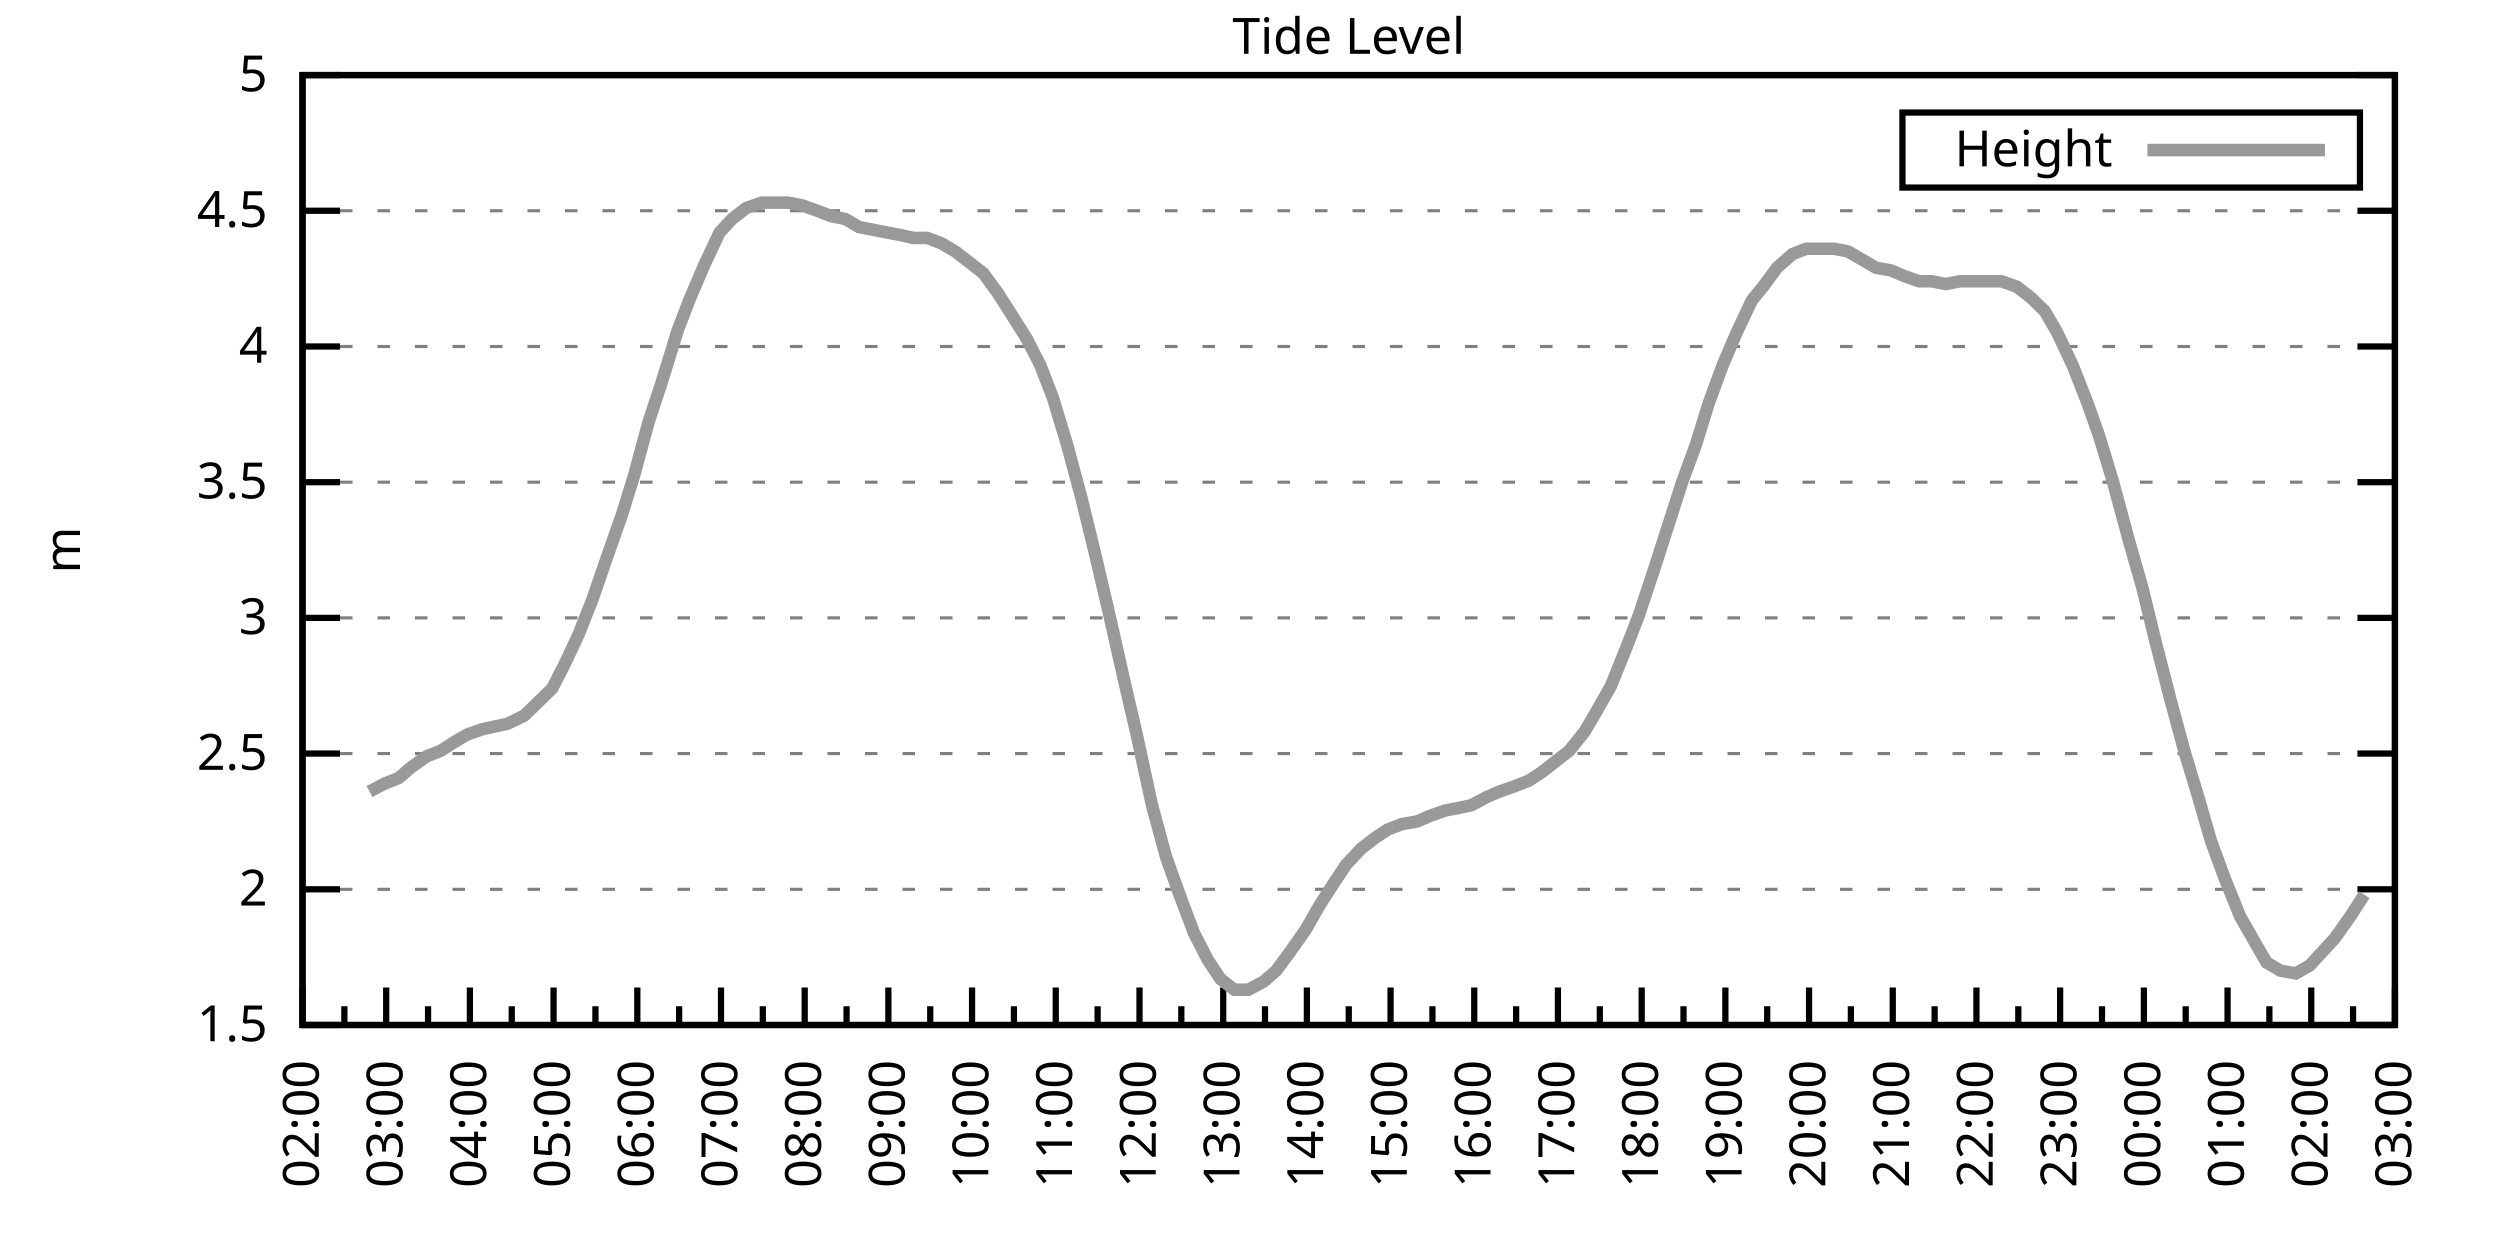
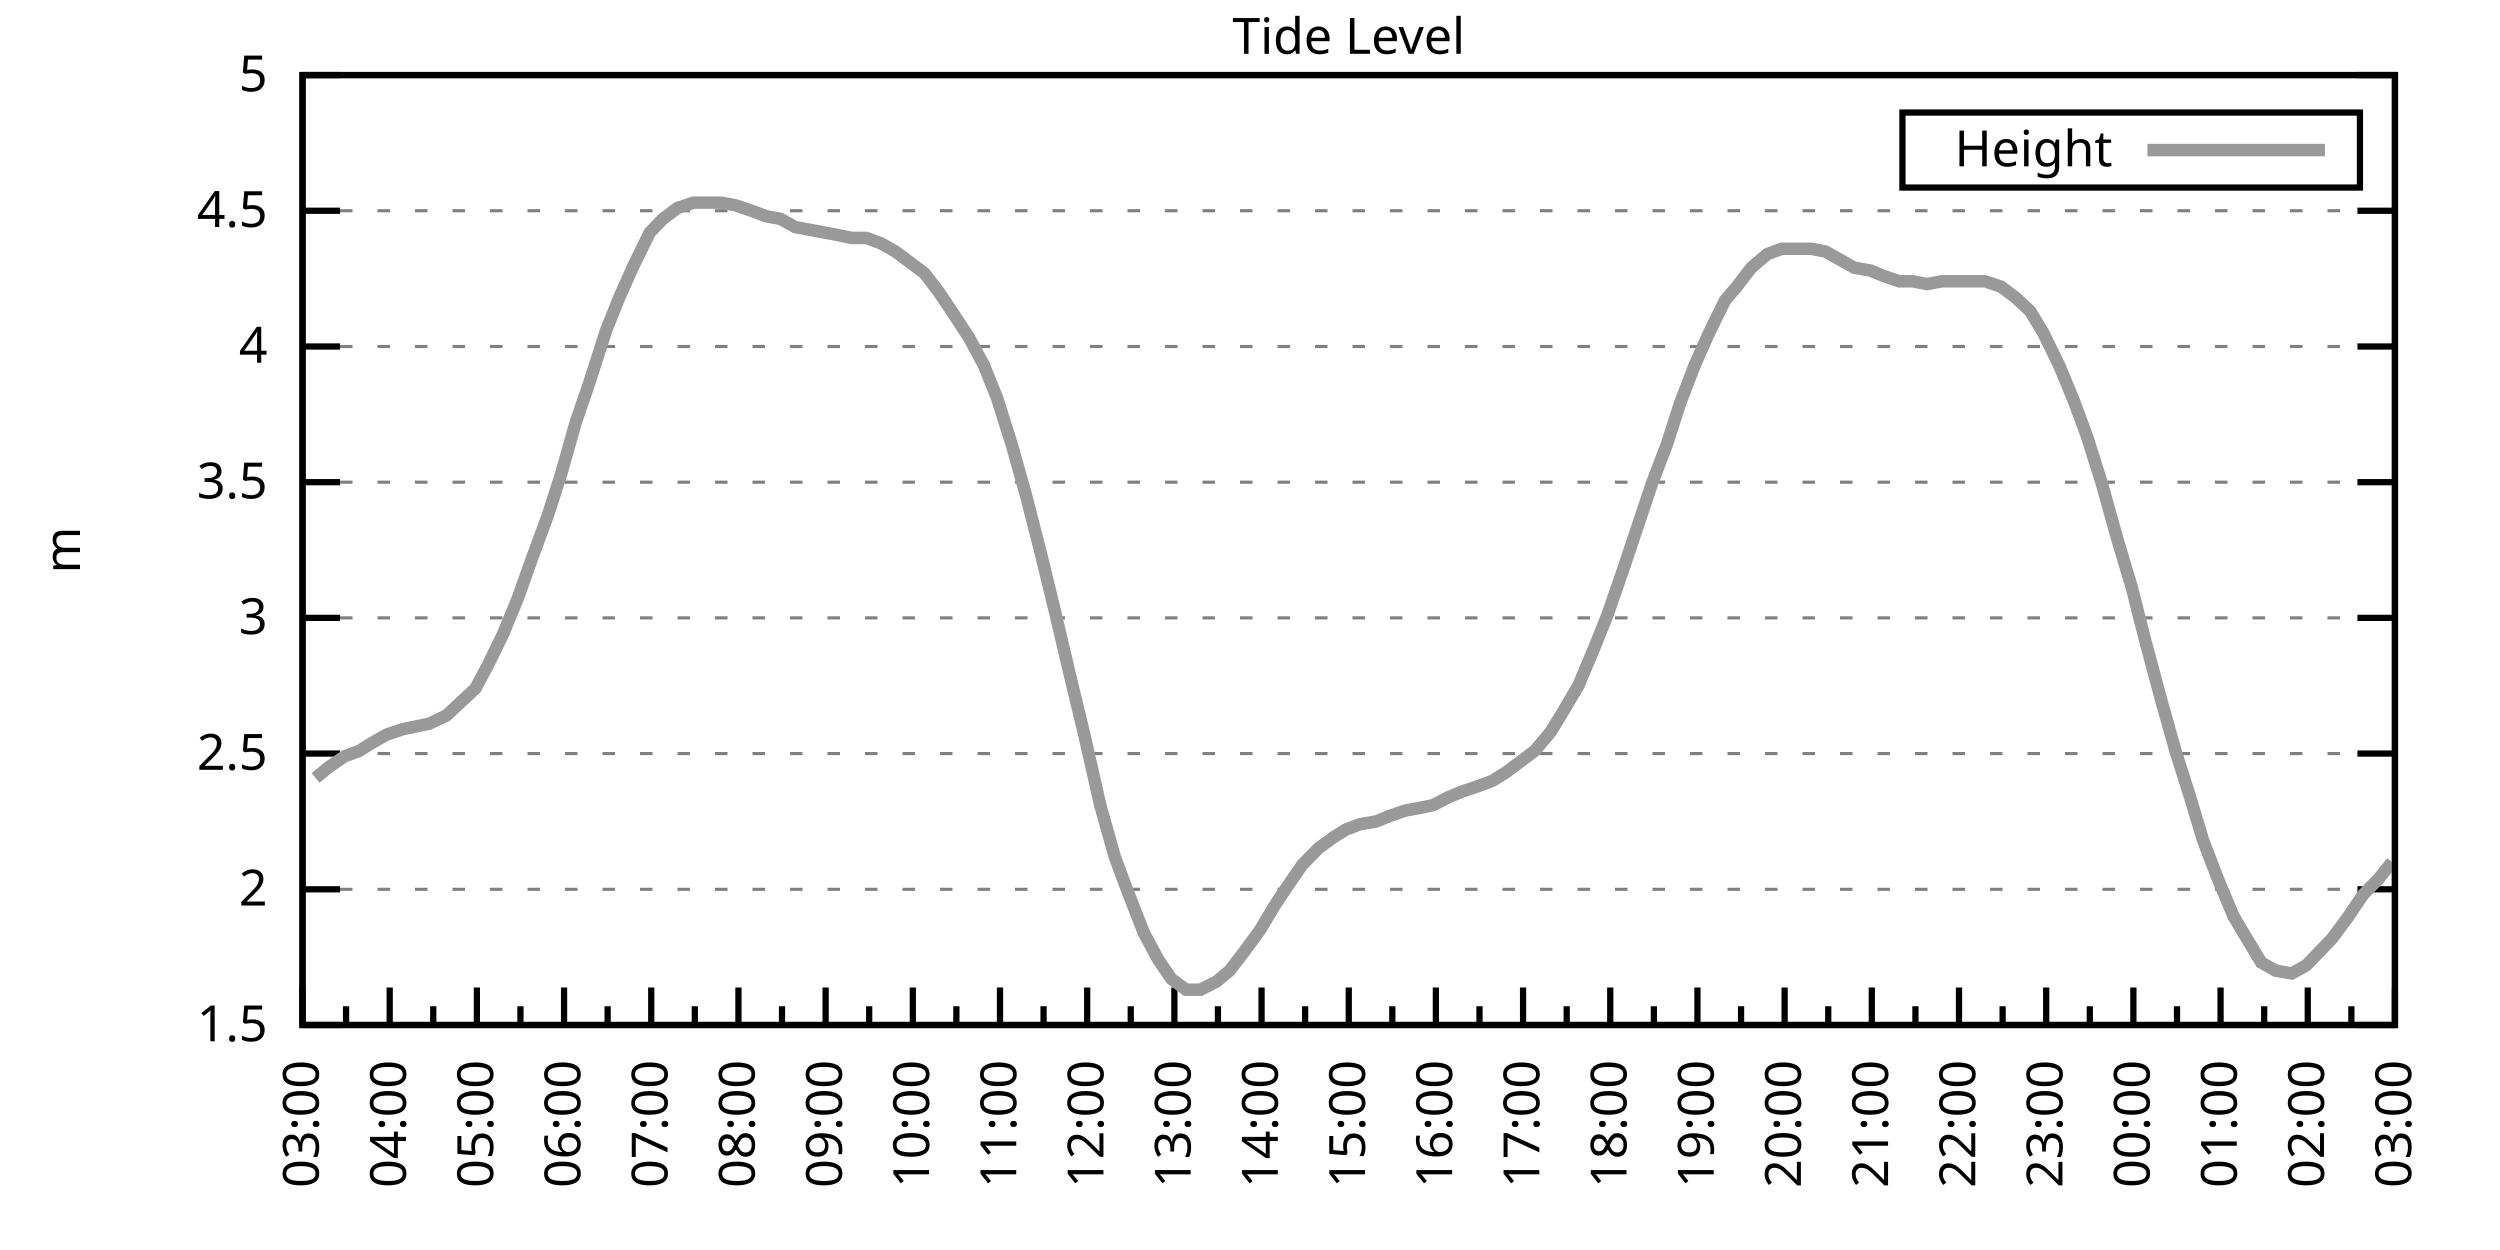
<svg xmlns="http://www.w3.org/2000/svg" xmlns:xlink="http://www.w3.org/1999/xlink" width="400" height="200" viewBox="0 0 400 200">
  <g id="gnuplot_canvas">
    <rect x="0" y="0" width="400" height="200" fill="none" />
    <defs>
      <circle id="gpDot" r="0.5" stroke-width="0.5" stroke="currentColor" />
      <path id="gpPt0" stroke-width="0.333" stroke="currentColor" d="M-1,0 h2 M0,-1 v2" />
      <path id="gpPt1" stroke-width="0.333" stroke="currentColor" d="M-1,-1 L1,1 M1,-1 L-1,1" />
      <path id="gpPt2" stroke-width="0.333" stroke="currentColor" d="M-1,0 L1,0 M0,-1 L0,1 M-1,-1 L1,1 M-1,1 L1,-1" />
      <rect id="gpPt3" stroke-width="0.333" stroke="currentColor" x="-1" y="-1" width="2" height="2" />
      <rect id="gpPt4" stroke-width="0.333" stroke="currentColor" fill="currentColor" x="-1" y="-1" width="2" height="2" />
      <circle id="gpPt5" stroke-width="0.333" stroke="currentColor" cx="0" cy="0" r="1" />
      <use xlink:href="#gpPt5" id="gpPt6" fill="currentColor" stroke="none" />
      <path id="gpPt7" stroke-width="0.333" stroke="currentColor" d="M0,-1.33 L-1.33,0.67 L1.33,0.67 z" />
      <use xlink:href="#gpPt7" id="gpPt8" fill="currentColor" stroke="none" />
      <use xlink:href="#gpPt7" id="gpPt9" stroke="currentColor" transform="rotate(180)" />
      <use xlink:href="#gpPt9" id="gpPt10" fill="currentColor" stroke="none" />
      <use xlink:href="#gpPt3" id="gpPt11" stroke="currentColor" transform="rotate(45)" />
      <use xlink:href="#gpPt11" id="gpPt12" fill="currentColor" stroke="none" />
      <path id="gpPt13" stroke-width="0.333" stroke="currentColor" d="M0,1.330 L1.265,0.411 L0.782,-1.067 L-0.782,-1.076 L-1.265,0.411 z" />
      <use xlink:href="#gpPt13" id="gpPt14" fill="currentColor" stroke="none" />
      <filter id="textbox" filterUnits="objectBoundingBox" x="0" y="0" height="1" width="1">
        <feFlood flood-color="white" flood-opacity="1" result="bgnd" />
        <feComposite in="SourceGraphic" in2="bgnd" operator="atop" />
      </filter>
      <filter id="greybox" filterUnits="objectBoundingBox" x="0" y="0" height="1" width="1">
        <feFlood flood-color="lightgrey" flood-opacity="1" result="grey" />
        <feComposite in="SourceGraphic" in2="grey" operator="atop" />
      </filter>
    </defs>
    <g fill="none" color="white" stroke="currentColor" stroke-width="1.00" stroke-linecap="butt" stroke-linejoin="miter">
</g>
    <g fill="none" color="black" stroke="currentColor" stroke-width="1.00" stroke-linecap="butt" stroke-linejoin="miter">
      <g stroke="none" shape-rendering="crispEdges">
        <polygon fill="rgb(255, 255, 255)" points="48.40,164.00 383.18,164.00 383.18,12.02 48.40,12.02 " />
      </g>
    </g>
    <g fill="none" color="black" stroke="currentColor" stroke-width="1.00" stroke-linecap="butt" stroke-linejoin="miter">
</g>
    <g fill="none" color="black" stroke="black" stroke-width="0.50" stroke-linecap="butt" stroke-linejoin="miter">
</g>
    <g fill="none" color="gray" stroke="currentColor" stroke-width="0.50" stroke-linecap="butt" stroke-linejoin="miter">
      <path stroke="gray" stroke-dasharray="2,4" class="gridline" d="M48.40,164.00 L383.19,164.00  " />
    </g>
    <g fill="none" color="gray" stroke="gray" stroke-width="1.00" stroke-linecap="butt" stroke-linejoin="miter">
</g>
    <g fill="none" color="black" stroke="currentColor" stroke-width="1.00" stroke-linecap="butt" stroke-linejoin="miter">
      <path stroke="black" d="M48.40,164.00 L54.40,164.00 M383.19,164.00 L377.19,164.00  " />
      <g transform="translate(42.80,166.60)" stroke="none" fill="black" font-family="Sans" font-size="8.00" text-anchor="end">
        <text>
          <tspan font-family="Sans"> 1.5</tspan>
        </text>
      </g>
    </g>
    <g fill="none" color="black" stroke="currentColor" stroke-width="1.00" stroke-linecap="butt" stroke-linejoin="miter">
</g>
    <g fill="none" color="black" stroke="black" stroke-width="0.50" stroke-linecap="butt" stroke-linejoin="miter">
</g>
    <g fill="none" color="gray" stroke="currentColor" stroke-width="0.50" stroke-linecap="butt" stroke-linejoin="miter">
      <path stroke="gray" stroke-dasharray="2,4" class="gridline" d="M48.40,142.29 L383.19,142.29  " />
    </g>
    <g fill="none" color="gray" stroke="gray" stroke-width="1.00" stroke-linecap="butt" stroke-linejoin="miter">
</g>
    <g fill="none" color="black" stroke="currentColor" stroke-width="1.00" stroke-linecap="butt" stroke-linejoin="miter">
      <path stroke="black" d="M48.40,142.29 L54.40,142.29 M383.19,142.29 L377.19,142.29  " />
      <g transform="translate(42.80,144.89)" stroke="none" fill="black" font-family="Sans" font-size="8.00" text-anchor="end">
        <text>
          <tspan font-family="Sans"> 2</tspan>
        </text>
      </g>
    </g>
    <g fill="none" color="black" stroke="currentColor" stroke-width="1.00" stroke-linecap="butt" stroke-linejoin="miter">
</g>
    <g fill="none" color="black" stroke="black" stroke-width="0.50" stroke-linecap="butt" stroke-linejoin="miter">
</g>
    <g fill="none" color="gray" stroke="currentColor" stroke-width="0.50" stroke-linecap="butt" stroke-linejoin="miter">
      <path stroke="gray" stroke-dasharray="2,4" class="gridline" d="M48.40,120.57 L383.19,120.57  " />
    </g>
    <g fill="none" color="gray" stroke="gray" stroke-width="1.00" stroke-linecap="butt" stroke-linejoin="miter">
</g>
    <g fill="none" color="black" stroke="currentColor" stroke-width="1.00" stroke-linecap="butt" stroke-linejoin="miter">
      <path stroke="black" d="M48.40,120.57 L54.40,120.57 M383.19,120.57 L377.19,120.57  " />
      <g transform="translate(42.80,123.17)" stroke="none" fill="black" font-family="Sans" font-size="8.00" text-anchor="end">
        <text>
          <tspan font-family="Sans"> 2.5</tspan>
        </text>
      </g>
    </g>
    <g fill="none" color="black" stroke="currentColor" stroke-width="1.00" stroke-linecap="butt" stroke-linejoin="miter">
</g>
    <g fill="none" color="black" stroke="black" stroke-width="0.50" stroke-linecap="butt" stroke-linejoin="miter">
</g>
    <g fill="none" color="gray" stroke="currentColor" stroke-width="0.50" stroke-linecap="butt" stroke-linejoin="miter">
      <path stroke="gray" stroke-dasharray="2,4" class="gridline" d="M48.40,98.86 L383.19,98.86  " />
    </g>
    <g fill="none" color="gray" stroke="gray" stroke-width="1.00" stroke-linecap="butt" stroke-linejoin="miter">
</g>
    <g fill="none" color="black" stroke="currentColor" stroke-width="1.00" stroke-linecap="butt" stroke-linejoin="miter">
      <path stroke="black" d="M48.40,98.86 L54.40,98.86 M383.19,98.86 L377.19,98.86  " />
      <g transform="translate(42.80,101.46)" stroke="none" fill="black" font-family="Sans" font-size="8.00" text-anchor="end">
        <text>
          <tspan font-family="Sans"> 3</tspan>
        </text>
      </g>
    </g>
    <g fill="none" color="black" stroke="currentColor" stroke-width="1.00" stroke-linecap="butt" stroke-linejoin="miter">
</g>
    <g fill="none" color="black" stroke="black" stroke-width="0.50" stroke-linecap="butt" stroke-linejoin="miter">
</g>
    <g fill="none" color="gray" stroke="currentColor" stroke-width="0.50" stroke-linecap="butt" stroke-linejoin="miter">
      <path stroke="gray" stroke-dasharray="2,4" class="gridline" d="M48.40,77.15 L383.19,77.15  " />
    </g>
    <g fill="none" color="gray" stroke="gray" stroke-width="1.00" stroke-linecap="butt" stroke-linejoin="miter">
</g>
    <g fill="none" color="black" stroke="currentColor" stroke-width="1.00" stroke-linecap="butt" stroke-linejoin="miter">
      <path stroke="black" d="M48.40,77.15 L54.40,77.15 M383.19,77.15 L377.19,77.15  " />
      <g transform="translate(42.80,79.75)" stroke="none" fill="black" font-family="Sans" font-size="8.00" text-anchor="end">
        <text>
          <tspan font-family="Sans"> 3.5</tspan>
        </text>
      </g>
    </g>
    <g fill="none" color="black" stroke="currentColor" stroke-width="1.00" stroke-linecap="butt" stroke-linejoin="miter">
</g>
    <g fill="none" color="black" stroke="black" stroke-width="0.50" stroke-linecap="butt" stroke-linejoin="miter">
</g>
    <g fill="none" color="gray" stroke="currentColor" stroke-width="0.50" stroke-linecap="butt" stroke-linejoin="miter">
      <path stroke="gray" stroke-dasharray="2,4" class="gridline" d="M48.40,55.44 L383.19,55.44  " />
    </g>
    <g fill="none" color="gray" stroke="gray" stroke-width="1.00" stroke-linecap="butt" stroke-linejoin="miter">
</g>
    <g fill="none" color="black" stroke="currentColor" stroke-width="1.00" stroke-linecap="butt" stroke-linejoin="miter">
      <path stroke="black" d="M48.40,55.44 L54.40,55.44 M383.19,55.44 L377.19,55.44  " />
      <g transform="translate(42.80,58.04)" stroke="none" fill="black" font-family="Sans" font-size="8.00" text-anchor="end">
        <text>
          <tspan font-family="Sans"> 4</tspan>
        </text>
      </g>
    </g>
    <g fill="none" color="black" stroke="currentColor" stroke-width="1.00" stroke-linecap="butt" stroke-linejoin="miter">
</g>
    <g fill="none" color="black" stroke="black" stroke-width="0.50" stroke-linecap="butt" stroke-linejoin="miter">
</g>
    <g fill="none" color="gray" stroke="currentColor" stroke-width="0.50" stroke-linecap="butt" stroke-linejoin="miter">
      <path stroke="gray" stroke-dasharray="2,4" class="gridline" d="M48.40,33.72 L383.19,33.72  " />
    </g>
    <g fill="none" color="gray" stroke="gray" stroke-width="1.00" stroke-linecap="butt" stroke-linejoin="miter">
</g>
    <g fill="none" color="black" stroke="currentColor" stroke-width="1.00" stroke-linecap="butt" stroke-linejoin="miter">
      <path stroke="black" d="M48.40,33.72 L54.40,33.72 M383.19,33.72 L377.19,33.72  " />
      <g transform="translate(42.80,36.32)" stroke="none" fill="black" font-family="Sans" font-size="8.00" text-anchor="end">
        <text>
          <tspan font-family="Sans"> 4.5</tspan>
        </text>
      </g>
    </g>
    <g fill="none" color="black" stroke="currentColor" stroke-width="1.00" stroke-linecap="butt" stroke-linejoin="miter">
</g>
    <g fill="none" color="black" stroke="black" stroke-width="0.50" stroke-linecap="butt" stroke-linejoin="miter">
</g>
    <g fill="none" color="gray" stroke="currentColor" stroke-width="0.50" stroke-linecap="butt" stroke-linejoin="miter">
      <path stroke="gray" stroke-dasharray="2,4" class="gridline" d="M48.40,12.01 L383.19,12.01  " />
    </g>
    <g fill="none" color="gray" stroke="gray" stroke-width="1.00" stroke-linecap="butt" stroke-linejoin="miter">
</g>
    <g fill="none" color="black" stroke="currentColor" stroke-width="1.00" stroke-linecap="butt" stroke-linejoin="miter">
      <path stroke="black" d="M48.40,12.01 L54.40,12.01 M383.19,12.01 L377.19,12.01  " />
      <g transform="translate(42.80,14.61)" stroke="none" fill="black" font-family="Sans" font-size="8.00" text-anchor="end">
        <text>
          <tspan font-family="Sans"> 5</tspan>
        </text>
      </g>
    </g>
    <g fill="none" color="black" stroke="currentColor" stroke-width="1.00" stroke-linecap="butt" stroke-linejoin="miter">
      <path stroke="black" d="M48.40,164.00 L48.40,158.00  " />
      <g transform="translate(51.00,169.60) rotate(270)" stroke="none" fill="black" font-family="Sans" font-size="8.00" text-anchor="end">
        <text>
+           <tspan font-family="Sans">03:00</tspan>
+         </text>
+       </g>
+     </g>
+     <g fill="none" color="black" stroke="currentColor" stroke-width="1.00" stroke-linecap="butt" stroke-linejoin="miter">
+       <path stroke="black" d="M55.37,164.00 L55.37,161.00 M62.35,164.00 L62.35,158.00  " />
+       <g transform="translate(64.95,169.60) rotate(270)" stroke="none" fill="black" font-family="Sans" font-size="8.00" text-anchor="end">
+         <text>
+           <tspan font-family="Sans">04:00</tspan>
+         </text>
+       </g>
+     </g>
+     <g fill="none" color="black" stroke="currentColor" stroke-width="1.00" stroke-linecap="butt" stroke-linejoin="miter">
+       <path stroke="black" d="M69.32,164.00 L69.32,161.00 M76.30,164.00 L76.30,158.00  " />
+       <g transform="translate(78.90,169.60) rotate(270)" stroke="none" fill="black" font-family="Sans" font-size="8.00" text-anchor="end">
+         <text>
+           <tspan font-family="Sans">05:00</tspan>
+         </text>
+       </g>
+     </g>
+     <g fill="none" color="black" stroke="currentColor" stroke-width="1.00" stroke-linecap="butt" stroke-linejoin="miter">
+       <path stroke="black" d="M83.27,164.00 L83.27,161.00 M90.25,164.00 L90.25,158.00  " />
+       <g transform="translate(92.85,169.60) rotate(270)" stroke="none" fill="black" font-family="Sans" font-size="8.00" text-anchor="end">
+         <text>
+           <tspan font-family="Sans">06:00</tspan>
+         </text>
+       </g>
+     </g>
+     <g fill="none" color="black" stroke="currentColor" stroke-width="1.00" stroke-linecap="butt" stroke-linejoin="miter">
+       <path stroke="black" d="M97.22,164.00 L97.22,161.00 M104.20,164.00 L104.20,158.00  " />
+       <g transform="translate(106.80,169.60) rotate(270)" stroke="none" fill="black" font-family="Sans" font-size="8.00" text-anchor="end">
+         <text>
+           <tspan font-family="Sans">07:00</tspan>
+         </text>
+       </g>
+     </g>
+     <g fill="none" color="black" stroke="currentColor" stroke-width="1.00" stroke-linecap="butt" stroke-linejoin="miter">
+       <path stroke="black" d="M111.17,164.00 L111.17,161.00 M118.15,164.00 L118.15,158.00  " />
+       <g transform="translate(120.75,169.60) rotate(270)" stroke="none" fill="black" font-family="Sans" font-size="8.00" text-anchor="end">
+         <text>
+           <tspan font-family="Sans">08:00</tspan>
+         </text>
+       </g>
+     </g>
+     <g fill="none" color="black" stroke="currentColor" stroke-width="1.00" stroke-linecap="butt" stroke-linejoin="miter">
+       <path stroke="black" d="M125.12,164.00 L125.12,161.00 M132.10,164.00 L132.10,158.00  " />
+       <g transform="translate(134.70,169.60) rotate(270)" stroke="none" fill="black" font-family="Sans" font-size="8.00" text-anchor="end">
+         <text>
+           <tspan font-family="Sans">09:00</tspan>
+         </text>
+       </g>
+     </g>
+     <g fill="none" color="black" stroke="currentColor" stroke-width="1.00" stroke-linecap="butt" stroke-linejoin="miter">
+       <path stroke="black" d="M139.07,164.00 L139.07,161.00 M146.05,164.00 L146.05,158.00  " />
+       <g transform="translate(148.65,169.60) rotate(270)" stroke="none" fill="black" font-family="Sans" font-size="8.00" text-anchor="end">
+         <text>
+           <tspan font-family="Sans">10:00</tspan>
+         </text>
+       </g>
+     </g>
+     <g fill="none" color="black" stroke="currentColor" stroke-width="1.00" stroke-linecap="butt" stroke-linejoin="miter">
+       <path stroke="black" d="M153.02,164.00 L153.02,161.00 M160.00,164.00 L160.00,158.00  " />
+       <g transform="translate(162.60,169.60) rotate(270)" stroke="none" fill="black" font-family="Sans" font-size="8.00" text-anchor="end">
+         <text>
+           <tspan font-family="Sans">11:00</tspan>
+         </text>
+       </g>
+     </g>
+     <g fill="none" color="black" stroke="currentColor" stroke-width="1.00" stroke-linecap="butt" stroke-linejoin="miter">
+       <path stroke="black" d="M166.97,164.00 L166.97,161.00 M173.95,164.00 L173.95,158.00  " />
+       <g transform="translate(176.55,169.60) rotate(270)" stroke="none" fill="black" font-family="Sans" font-size="8.00" text-anchor="end">
+         <text>
+           <tspan font-family="Sans">12:00</tspan>
+         </text>
+       </g>
+     </g>
+     <g fill="none" color="black" stroke="currentColor" stroke-width="1.00" stroke-linecap="butt" stroke-linejoin="miter">
+       <path stroke="black" d="M180.92,164.00 L180.92,161.00 M187.90,164.00 L187.90,158.00  " />
+       <g transform="translate(190.50,169.60) rotate(270)" stroke="none" fill="black" font-family="Sans" font-size="8.00" text-anchor="end">
+         <text>
+           <tspan font-family="Sans">13:00</tspan>
+         </text>
+       </g>
+     </g>
+     <g fill="none" color="black" stroke="currentColor" stroke-width="1.00" stroke-linecap="butt" stroke-linejoin="miter">
+       <path stroke="black" d="M194.87,164.00 L194.87,161.00 M201.85,164.00 L201.85,158.00  " />
+       <g transform="translate(204.45,169.60) rotate(270)" stroke="none" fill="black" font-family="Sans" font-size="8.00" text-anchor="end">
+         <text>
+           <tspan font-family="Sans">14:00</tspan>
+         </text>
+       </g>
+     </g>
+     <g fill="none" color="black" stroke="currentColor" stroke-width="1.00" stroke-linecap="butt" stroke-linejoin="miter">
+       <path stroke="black" d="M208.82,164.00 L208.82,161.00 M215.80,164.00 L215.80,158.00  " />
+       <g transform="translate(218.40,169.60) rotate(270)" stroke="none" fill="black" font-family="Sans" font-size="8.00" text-anchor="end">
+         <text>
+           <tspan font-family="Sans">15:00</tspan>
+         </text>
+       </g>
+     </g>
+     <g fill="none" color="black" stroke="currentColor" stroke-width="1.00" stroke-linecap="butt" stroke-linejoin="miter">
+       <path stroke="black" d="M222.77,164.00 L222.77,161.00 M229.74,164.00 L229.74,158.00  " />
+       <g transform="translate(232.34,169.60) rotate(270)" stroke="none" fill="black" font-family="Sans" font-size="8.00" text-anchor="end">
+         <text>
+           <tspan font-family="Sans">16:00</tspan>
+         </text>
+       </g>
+     </g>
+     <g fill="none" color="black" stroke="currentColor" stroke-width="1.00" stroke-linecap="butt" stroke-linejoin="miter">
+       <path stroke="black" d="M236.72,164.00 L236.72,161.00 M243.69,164.00 L243.69,158.00  " />
+       <g transform="translate(246.29,169.60) rotate(270)" stroke="none" fill="black" font-family="Sans" font-size="8.00" text-anchor="end">
+         <text>
+           <tspan font-family="Sans">17:00</tspan>
+         </text>
+       </g>
+     </g>
+     <g fill="none" color="black" stroke="currentColor" stroke-width="1.00" stroke-linecap="butt" stroke-linejoin="miter">
+       <path stroke="black" d="M250.67,164.00 L250.67,161.00 M257.64,164.00 L257.64,158.00  " />
+       <g transform="translate(260.24,169.60) rotate(270)" stroke="none" fill="black" font-family="Sans" font-size="8.00" text-anchor="end">
+         <text>
+           <tspan font-family="Sans">18:00</tspan>
+         </text>
+       </g>
+     </g>
+     <g fill="none" color="black" stroke="currentColor" stroke-width="1.00" stroke-linecap="butt" stroke-linejoin="miter">
+       <path stroke="black" d="M264.62,164.00 L264.62,161.00 M271.59,164.00 L271.59,158.00  " />
+       <g transform="translate(274.19,169.60) rotate(270)" stroke="none" fill="black" font-family="Sans" font-size="8.00" text-anchor="end">
+         <text>
+           <tspan font-family="Sans">19:00</tspan>
+         </text>
+       </g>
+     </g>
+     <g fill="none" color="black" stroke="currentColor" stroke-width="1.00" stroke-linecap="butt" stroke-linejoin="miter">
+       <path stroke="black" d="M278.57,164.00 L278.57,161.00 M285.54,164.00 L285.54,158.00  " />
+       <g transform="translate(288.14,169.60) rotate(270)" stroke="none" fill="black" font-family="Sans" font-size="8.00" text-anchor="end">
+         <text>
+           <tspan font-family="Sans">20:00</tspan>
+         </text>
+       </g>
+     </g>
+     <g fill="none" color="black" stroke="currentColor" stroke-width="1.00" stroke-linecap="butt" stroke-linejoin="miter">
+       <path stroke="black" d="M292.52,164.00 L292.52,161.00 M299.49,164.00 L299.49,158.00  " />
+       <g transform="translate(302.09,169.60) rotate(270)" stroke="none" fill="black" font-family="Sans" font-size="8.00" text-anchor="end">
+         <text>
+           <tspan font-family="Sans">21:00</tspan>
+         </text>
+       </g>
+     </g>
+     <g fill="none" color="black" stroke="currentColor" stroke-width="1.00" stroke-linecap="butt" stroke-linejoin="miter">
+       <path stroke="black" d="M306.47,164.00 L306.47,161.00 M313.44,164.00 L313.44,158.00  " />
+       <g transform="translate(316.04,169.60) rotate(270)" stroke="none" fill="black" font-family="Sans" font-size="8.00" text-anchor="end">
+         <text>
+           <tspan font-family="Sans">22:00</tspan>
+         </text>
+       </g>
+     </g>
+     <g fill="none" color="black" stroke="currentColor" stroke-width="1.00" stroke-linecap="butt" stroke-linejoin="miter">
+       <path stroke="black" d="M320.42,164.00 L320.42,161.00 M327.39,164.00 L327.39,158.00  " />
+       <g transform="translate(329.99,169.60) rotate(270)" stroke="none" fill="black" font-family="Sans" font-size="8.00" text-anchor="end">
+         <text>
+           <tspan font-family="Sans">23:00</tspan>
+         </text>
+       </g>
+     </g>
+     <g fill="none" color="black" stroke="currentColor" stroke-width="1.00" stroke-linecap="butt" stroke-linejoin="miter">
+       <path stroke="black" d="M334.37,164.00 L334.37,161.00 M341.34,164.00 L341.34,158.00  " />
+       <g transform="translate(343.94,169.60) rotate(270)" stroke="none" fill="black" font-family="Sans" font-size="8.00" text-anchor="end">
+         <text>
+           <tspan font-family="Sans">00:00</tspan>
+         </text>
+       </g>
+     </g>
+     <g fill="none" color="black" stroke="currentColor" stroke-width="1.00" stroke-linecap="butt" stroke-linejoin="miter">
+       <path stroke="black" d="M348.32,164.00 L348.32,161.00 M355.29,164.00 L355.29,158.00  " />
+       <g transform="translate(357.89,169.60) rotate(270)" stroke="none" fill="black" font-family="Sans" font-size="8.00" text-anchor="end">
+         <text>
+           <tspan font-family="Sans">01:00</tspan>
+         </text>
+       </g>
+     </g>
+     <g fill="none" color="black" stroke="currentColor" stroke-width="1.00" stroke-linecap="butt" stroke-linejoin="miter">
+       <path stroke="black" d="M362.27,164.00 L362.27,161.00 M369.24,164.00 L369.24,158.00  " />
+       <g transform="translate(371.84,169.60) rotate(270)" stroke="none" fill="black" font-family="Sans" font-size="8.00" text-anchor="end">
+         <text>
          <tspan font-family="Sans">02:00</tspan>
        </text>
      </g>
    </g>
    <g fill="none" color="black" stroke="currentColor" stroke-width="1.00" stroke-linecap="butt" stroke-linejoin="miter">
-       <path stroke="black" d="M55.10,164.00 L55.10,161.00 M61.79,164.00 L61.79,158.00  " />
-       <g transform="translate(64.39,169.60) rotate(270)" stroke="none" fill="black" font-family="Sans" font-size="8.00" text-anchor="end">
-         <text>
-           <tspan font-family="Sans">03:00</tspan>
-         </text>
-       </g>
-     </g>
-     <g fill="none" color="black" stroke="currentColor" stroke-width="1.00" stroke-linecap="butt" stroke-linejoin="miter">
-       <path stroke="black" d="M68.49,164.00 L68.49,161.00 M75.18,164.00 L75.18,158.00  " />
-       <g transform="translate(77.78,169.60) rotate(270)" stroke="none" fill="black" font-family="Sans" font-size="8.00" text-anchor="end">
-         <text>
-           <tspan font-family="Sans">04:00</tspan>
-         </text>
-       </g>
-     </g>
-     <g fill="none" color="black" stroke="currentColor" stroke-width="1.00" stroke-linecap="butt" stroke-linejoin="miter">
-       <path stroke="black" d="M81.88,164.00 L81.88,161.00 M88.57,164.00 L88.57,158.00  " />
-       <g transform="translate(91.17,169.60) rotate(270)" stroke="none" fill="black" font-family="Sans" font-size="8.00" text-anchor="end">
-         <text>
-           <tspan font-family="Sans">05:00</tspan>
-         </text>
-       </g>
-     </g>
-     <g fill="none" color="black" stroke="currentColor" stroke-width="1.00" stroke-linecap="butt" stroke-linejoin="miter">
-       <path stroke="black" d="M95.27,164.00 L95.27,161.00 M101.97,164.00 L101.97,158.00  " />
-       <g transform="translate(104.57,169.60) rotate(270)" stroke="none" fill="black" font-family="Sans" font-size="8.00" text-anchor="end">
-         <text>
-           <tspan font-family="Sans">06:00</tspan>
-         </text>
-       </g>
-     </g>
-     <g fill="none" color="black" stroke="currentColor" stroke-width="1.00" stroke-linecap="butt" stroke-linejoin="miter">
-       <path stroke="black" d="M108.66,164.00 L108.66,161.00 M115.36,164.00 L115.36,158.00  " />
-       <g transform="translate(117.96,169.60) rotate(270)" stroke="none" fill="black" font-family="Sans" font-size="8.00" text-anchor="end">
-         <text>
-           <tspan font-family="Sans">07:00</tspan>
-         </text>
-       </g>
-     </g>
-     <g fill="none" color="black" stroke="currentColor" stroke-width="1.00" stroke-linecap="butt" stroke-linejoin="miter">
-       <path stroke="black" d="M122.05,164.00 L122.05,161.00 M128.75,164.00 L128.75,158.00  " />
-       <g transform="translate(131.35,169.60) rotate(270)" stroke="none" fill="black" font-family="Sans" font-size="8.00" text-anchor="end">
-         <text>
-           <tspan font-family="Sans">08:00</tspan>
-         </text>
-       </g>
-     </g>
-     <g fill="none" color="black" stroke="currentColor" stroke-width="1.00" stroke-linecap="butt" stroke-linejoin="miter">
-       <path stroke="black" d="M135.45,164.00 L135.45,161.00 M142.14,164.00 L142.14,158.00  " />
-       <g transform="translate(144.74,169.60) rotate(270)" stroke="none" fill="black" font-family="Sans" font-size="8.00" text-anchor="end">
-         <text>
-           <tspan font-family="Sans">09:00</tspan>
-         </text>
-       </g>
-     </g>
-     <g fill="none" color="black" stroke="currentColor" stroke-width="1.00" stroke-linecap="butt" stroke-linejoin="miter">
-       <path stroke="black" d="M148.84,164.00 L148.84,161.00 M155.53,164.00 L155.53,158.00  " />
-       <g transform="translate(158.13,169.60) rotate(270)" stroke="none" fill="black" font-family="Sans" font-size="8.00" text-anchor="end">
-         <text>
-           <tspan font-family="Sans">10:00</tspan>
-         </text>
-       </g>
-     </g>
-     <g fill="none" color="black" stroke="currentColor" stroke-width="1.00" stroke-linecap="butt" stroke-linejoin="miter">
-       <path stroke="black" d="M162.23,164.00 L162.23,161.00 M168.92,164.00 L168.92,158.00  " />
-       <g transform="translate(171.52,169.60) rotate(270)" stroke="none" fill="black" font-family="Sans" font-size="8.00" text-anchor="end">
-         <text>
-           <tspan font-family="Sans">11:00</tspan>
-         </text>
-       </g>
-     </g>
-     <g fill="none" color="black" stroke="currentColor" stroke-width="1.00" stroke-linecap="butt" stroke-linejoin="miter">
-       <path stroke="black" d="M175.62,164.00 L175.62,161.00 M182.32,164.00 L182.32,158.00  " />
-       <g transform="translate(184.92,169.60) rotate(270)" stroke="none" fill="black" font-family="Sans" font-size="8.00" text-anchor="end">
-         <text>
-           <tspan font-family="Sans">12:00</tspan>
-         </text>
-       </g>
-     </g>
-     <g fill="none" color="black" stroke="currentColor" stroke-width="1.00" stroke-linecap="butt" stroke-linejoin="miter">
-       <path stroke="black" d="M189.01,164.00 L189.01,161.00 M195.71,164.00 L195.71,158.00  " />
-       <g transform="translate(198.31,169.60) rotate(270)" stroke="none" fill="black" font-family="Sans" font-size="8.00" text-anchor="end">
-         <text>
-           <tspan font-family="Sans">13:00</tspan>
-         </text>
-       </g>
-     </g>
-     <g fill="none" color="black" stroke="currentColor" stroke-width="1.00" stroke-linecap="butt" stroke-linejoin="miter">
-       <path stroke="black" d="M202.40,164.00 L202.40,161.00 M209.10,164.00 L209.10,158.00  " />
-       <g transform="translate(211.70,169.60) rotate(270)" stroke="none" fill="black" font-family="Sans" font-size="8.00" text-anchor="end">
-         <text>
-           <tspan font-family="Sans">14:00</tspan>
-         </text>
-       </g>
-     </g>
-     <g fill="none" color="black" stroke="currentColor" stroke-width="1.00" stroke-linecap="butt" stroke-linejoin="miter">
-       <path stroke="black" d="M215.80,164.00 L215.80,161.00 M222.49,164.00 L222.49,158.00  " />
-       <g transform="translate(225.09,169.60) rotate(270)" stroke="none" fill="black" font-family="Sans" font-size="8.00" text-anchor="end">
-         <text>
-           <tspan font-family="Sans">15:00</tspan>
-         </text>
-       </g>
-     </g>
-     <g fill="none" color="black" stroke="currentColor" stroke-width="1.00" stroke-linecap="butt" stroke-linejoin="miter">
-       <path stroke="black" d="M229.19,164.00 L229.19,161.00 M235.88,164.00 L235.88,158.00  " />
-       <g transform="translate(238.48,169.60) rotate(270)" stroke="none" fill="black" font-family="Sans" font-size="8.00" text-anchor="end">
-         <text>
-           <tspan font-family="Sans">16:00</tspan>
-         </text>
-       </g>
-     </g>
-     <g fill="none" color="black" stroke="currentColor" stroke-width="1.00" stroke-linecap="butt" stroke-linejoin="miter">
-       <path stroke="black" d="M242.58,164.00 L242.58,161.00 M249.27,164.00 L249.27,158.00  " />
-       <g transform="translate(251.87,169.60) rotate(270)" stroke="none" fill="black" font-family="Sans" font-size="8.00" text-anchor="end">
-         <text>
-           <tspan font-family="Sans">17:00</tspan>
-         </text>
-       </g>
-     </g>
-     <g fill="none" color="black" stroke="currentColor" stroke-width="1.00" stroke-linecap="butt" stroke-linejoin="miter">
-       <path stroke="black" d="M255.97,164.00 L255.97,161.00 M262.67,164.00 L262.67,158.00  " />
-       <g transform="translate(265.27,169.60) rotate(270)" stroke="none" fill="black" font-family="Sans" font-size="8.00" text-anchor="end">
-         <text>
-           <tspan font-family="Sans">18:00</tspan>
-         </text>
-       </g>
-     </g>
-     <g fill="none" color="black" stroke="currentColor" stroke-width="1.00" stroke-linecap="butt" stroke-linejoin="miter">
-       <path stroke="black" d="M269.36,164.00 L269.36,161.00 M276.06,164.00 L276.06,158.00  " />
-       <g transform="translate(278.66,169.60) rotate(270)" stroke="none" fill="black" font-family="Sans" font-size="8.00" text-anchor="end">
-         <text>
-           <tspan font-family="Sans">19:00</tspan>
-         </text>
-       </g>
-     </g>
-     <g fill="none" color="black" stroke="currentColor" stroke-width="1.00" stroke-linecap="butt" stroke-linejoin="miter">
-       <path stroke="black" d="M282.75,164.00 L282.75,161.00 M289.45,164.00 L289.45,158.00  " />
-       <g transform="translate(292.05,169.60) rotate(270)" stroke="none" fill="black" font-family="Sans" font-size="8.00" text-anchor="end">
-         <text>
-           <tspan font-family="Sans">20:00</tspan>
-         </text>
-       </g>
-     </g>
-     <g fill="none" color="black" stroke="currentColor" stroke-width="1.00" stroke-linecap="butt" stroke-linejoin="miter">
-       <path stroke="black" d="M296.14,164.00 L296.14,161.00 M302.84,164.00 L302.84,158.00  " />
-       <g transform="translate(305.44,169.60) rotate(270)" stroke="none" fill="black" font-family="Sans" font-size="8.00" text-anchor="end">
-         <text>
-           <tspan font-family="Sans">21:00</tspan>
-         </text>
-       </g>
-     </g>
-     <g fill="none" color="black" stroke="currentColor" stroke-width="1.00" stroke-linecap="butt" stroke-linejoin="miter">
-       <path stroke="black" d="M309.54,164.00 L309.54,161.00 M316.23,164.00 L316.23,158.00  " />
-       <g transform="translate(318.83,169.60) rotate(270)" stroke="none" fill="black" font-family="Sans" font-size="8.00" text-anchor="end">
-         <text>
-           <tspan font-family="Sans">22:00</tspan>
-         </text>
-       </g>
-     </g>
-     <g fill="none" color="black" stroke="currentColor" stroke-width="1.00" stroke-linecap="butt" stroke-linejoin="miter">
-       <path stroke="black" d="M322.93,164.00 L322.93,161.00 M329.62,164.00 L329.62,158.00  " />
-       <g transform="translate(332.22,169.60) rotate(270)" stroke="none" fill="black" font-family="Sans" font-size="8.00" text-anchor="end">
-         <text>
-           <tspan font-family="Sans">23:00</tspan>
-         </text>
-       </g>
-     </g>
-     <g fill="none" color="black" stroke="currentColor" stroke-width="1.00" stroke-linecap="butt" stroke-linejoin="miter">
-       <path stroke="black" d="M336.32,164.00 L336.32,161.00 M343.02,164.00 L343.02,158.00  " />
-       <g transform="translate(345.62,169.60) rotate(270)" stroke="none" fill="black" font-family="Sans" font-size="8.00" text-anchor="end">
-         <text>
-           <tspan font-family="Sans">00:00</tspan>
-         </text>
-       </g>
-     </g>
-     <g fill="none" color="black" stroke="currentColor" stroke-width="1.00" stroke-linecap="butt" stroke-linejoin="miter">
-       <path stroke="black" d="M349.71,164.00 L349.71,161.00 M356.41,164.00 L356.41,158.00  " />
-       <g transform="translate(359.01,169.60) rotate(270)" stroke="none" fill="black" font-family="Sans" font-size="8.00" text-anchor="end">
-         <text>
-           <tspan font-family="Sans">01:00</tspan>
-         </text>
-       </g>
-     </g>
-     <g fill="none" color="black" stroke="currentColor" stroke-width="1.00" stroke-linecap="butt" stroke-linejoin="miter">
-       <path stroke="black" d="M363.10,164.00 L363.10,161.00 M369.80,164.00 L369.80,158.00  " />
-       <g transform="translate(372.40,169.60) rotate(270)" stroke="none" fill="black" font-family="Sans" font-size="8.00" text-anchor="end">
-         <text>
-           <tspan font-family="Sans">02:00</tspan>
-         </text>
-       </g>
-     </g>
-     <g fill="none" color="black" stroke="currentColor" stroke-width="1.00" stroke-linecap="butt" stroke-linejoin="miter">
-       <path stroke="black" d="M376.49,164.00 L376.49,161.00 M383.19,164.00 L383.19,158.00  " />
+       <path stroke="black" d="M376.22,164.00 L376.22,161.00 M383.19,164.00 L383.19,158.00  " />
      <g transform="translate(385.79,169.60) rotate(270)" stroke="none" fill="black" font-family="Sans" font-size="8.00" text-anchor="end">
        <text>
          <tspan font-family="Sans">03:00</tspan>
        </text>
      </g>
    </g>
    <g fill="none" color="black" stroke="currentColor" stroke-width="1.00" stroke-linecap="butt" stroke-linejoin="miter">
</g>
    <g fill="none" color="black" stroke="currentColor" stroke-width="1.00" stroke-linecap="butt" stroke-linejoin="miter">
      <path stroke="black" d="M48.40,12.01 L48.40,164.00 L383.19,164.00 L383.19,12.01 L48.40,12.01 Z  " />
    </g>
    <g fill="none" color="black" stroke="currentColor" stroke-width="1.00" stroke-linecap="butt" stroke-linejoin="miter">
      <g transform="translate(12.80,88.01) rotate(270)" stroke="none" fill="black" font-family="Sans" font-size="8.00" text-anchor="middle">
        <text>
          <tspan font-family="Sans">m</tspan>
        </text>
      </g>
    </g>
    <g fill="none" color="black" stroke="currentColor" stroke-width="1.00" stroke-linecap="butt" stroke-linejoin="miter">
</g>
    <g fill="none" color="black" stroke="currentColor" stroke-width="1.00" stroke-linecap="butt" stroke-linejoin="miter">
      <path stroke="black" d="M304.39,30.01 L304.39,18.01 L377.59,18.01 L377.59,30.01 L304.39,30.01 Z  " />
    </g>
    <g id="Tide_level_plot_1">
      <g fill="none" color="white" stroke="black" stroke-width="2.00" stroke-linecap="butt" stroke-linejoin="miter">
</g>
      <g fill="none" color="black" stroke="currentColor" stroke-width="2.00" stroke-linecap="butt" stroke-linejoin="miter">
        <g transform="translate(337.99,26.61)" stroke="none" fill="black" font-family="Sans" font-size="8.00" text-anchor="end">
          <text>
            <tspan font-family="Sans">Height</tspan>
          </text>
        </g>
      </g>
      <g fill="none" color="black" stroke="currentColor" stroke-width="2.00" stroke-linecap="butt" stroke-linejoin="miter">
-         <path stroke="rgb(153, 153, 153)" d="M343.59,24.01 L371.99,24.01 M59.11,126.65 L61.57,125.35 L63.80,124.48 L65.81,122.75 L68.26,121.01 L70.50,120.14   L72.50,118.84 L74.74,117.53 L77.19,116.67 L79.20,116.23 L81.21,115.80 L83.89,114.49 L86.12,112.32 L88.35,110.15   L90.36,106.24 L92.59,101.47 L94.82,95.82 L97.06,89.31 L99.51,82.36 L101.52,75.85 L103.75,67.59 L105.76,61.52   L108.44,52.83 L110.45,47.62 L112.68,42.41 L115.13,37.20 L117.14,35.03 L119.38,33.29 L121.83,32.42 L123.84,32.42   L126.07,32.42 L128.30,32.85 L130.76,33.72 L132.99,34.59 L135.22,35.03 L137.45,36.33 L139.69,36.76 L141.92,37.20   L144.15,37.63 L146.16,38.07 L148.39,38.07 L150.62,38.93 L152.85,40.24 L155.09,41.97 L157.32,43.71 L159.55,46.75   L161.78,50.22 L164.24,54.13 L166.47,58.48 L168.48,63.69 L170.71,71.07 L172.94,79.32 L175.17,88.44 L177.41,97.99   L179.86,108.85 L181.87,117.53 L184.32,128.83 L186.56,137.08 L188.57,142.72 L191.02,149.24 L193.25,153.58 L195.26,156.62   L197.49,158.35 L199.73,158.35 L202.18,157.05 L204.19,155.31 L206.42,152.28 L208.88,148.80 L211.11,144.89 L213.34,141.42   L215.35,138.38 L217.80,135.77 L220.04,134.04 L222.04,132.73 L224.28,131.86 L226.73,131.43 L228.74,130.56 L231.20,129.69   L233.43,129.26 L235.44,128.83 L237.89,127.52 L239.90,126.65 L242.36,125.79 L244.59,124.92 L246.60,123.61 L248.83,121.88   L251.06,120.14 L253.51,117.10 L255.30,114.06 L257.76,109.72 L260.21,103.64 L262.22,98.43 L264.67,91.04 L266.91,84.10   L269.14,77.15 L271.37,71.07 L273.38,64.56 L275.61,58.48 L277.84,53.26 L280.30,48.05 L282.08,45.88 L284.32,42.84   L286.77,40.67 L289.00,39.80 L291.23,39.80 L293.47,39.80 L295.70,40.24 L297.93,41.54 L300.16,42.84 L302.62,43.28   L304.63,44.15 L307.08,45.01 L309.09,45.01 L311.32,45.45 L313.55,45.01 L315.79,45.01 L318.02,45.01 L320.25,45.01   L322.70,45.88 L324.94,47.62 L327.17,49.79 L329.18,53.26 L331.63,58.48 L333.86,64.12 L335.87,69.77 L338.10,77.15   L340.56,86.27 L342.79,94.08 L344.80,102.34 L347.26,111.89 L349.49,120.14 L351.72,127.52 L353.73,134.47 L355.96,140.55   L358.42,146.63 L360.65,150.54 L362.66,154.01 L364.89,155.31 L367.34,155.75 L369.58,154.45 L371.58,152.28 L373.59,150.10   L376.05,146.63 L378.28,143.16  " />
+         <path stroke="rgb(153, 153, 153)" d="M343.59,24.01 L371.99,24.01 M50.49,124.48 L52.58,122.75 L55.14,121.01 L57.47,120.14 L59.56,118.84 L61.88,117.53   L64.44,116.67 L66.53,116.23 L68.63,115.80 L71.42,114.49 L73.74,112.32 L76.07,110.15 L78.16,106.24 L80.48,101.47   L82.81,95.82 L85.13,89.31 L87.69,82.36 L89.78,75.85 L92.11,67.59 L94.20,61.52 L96.99,52.83 L99.08,47.62   L101.41,42.41 L103.97,37.20 L106.06,35.03 L108.38,33.29 L110.94,32.42 L113.03,32.42 L115.36,32.42 L117.68,32.85   L120.24,33.72 L122.57,34.59 L124.89,35.03 L127.22,36.33 L129.54,36.76 L131.87,37.20 L134.19,37.63 L136.28,38.07   L138.61,38.07 L140.93,38.93 L143.26,40.24 L145.58,41.97 L147.91,43.71 L150.23,46.75 L152.56,50.22 L155.11,54.13   L157.44,58.48 L159.53,63.69 L161.86,71.07 L164.18,79.32 L166.51,88.44 L168.83,97.99 L171.39,108.85 L173.48,117.53   L176.04,128.83 L178.36,137.08 L180.46,142.72 L183.01,149.24 L185.34,153.58 L187.43,156.62 L189.76,158.35 L192.08,158.35   L194.64,157.05 L196.73,155.31 L199.06,152.28 L201.61,148.80 L203.94,144.89 L206.26,141.42 L208.36,138.38 L210.91,135.77   L213.24,134.04 L215.33,132.73 L217.65,131.86 L220.21,131.43 L222.30,130.56 L224.86,129.69 L227.19,129.26 L229.28,128.83   L231.84,127.52 L233.93,126.65 L236.49,125.79 L238.81,124.92 L240.90,123.61 L243.23,121.88 L245.55,120.14 L248.11,117.10   L249.97,114.06 L252.53,109.72 L255.09,103.64 L257.18,98.43 L259.74,91.04 L262.06,84.10 L264.39,77.15 L266.71,71.07   L268.80,64.56 L271.13,58.48 L273.45,53.26 L276.01,48.05 L277.87,45.88 L280.20,42.84 L282.75,40.67 L285.08,39.80   L287.40,39.80 L289.73,39.80 L292.05,40.24 L294.38,41.54 L296.70,42.84 L299.26,43.28 L301.35,44.15 L303.91,45.01   L306.00,45.01 L308.33,45.45 L310.65,45.01 L312.98,45.01 L315.30,45.01 L317.63,45.01 L320.18,45.88 L322.51,47.62   L324.83,49.79 L326.93,53.26 L329.48,58.48 L331.81,64.12 L333.90,69.77 L336.23,77.15 L338.78,86.27 L341.11,94.08   L343.20,102.34 L345.76,111.89 L348.08,120.14 L350.41,127.52 L352.50,134.47 L354.83,140.55 L357.38,146.63 L359.71,150.54   L361.80,154.01 L364.13,155.31 L366.68,155.75 L369.01,154.45 L371.10,152.28 L373.19,150.10 L375.75,146.63 L378.08,143.16   L380.63,140.55 L382.73,137.94  " />
      </g>
    </g>
    <g fill="none" color="black" stroke="currentColor" stroke-width="2.00" stroke-linecap="butt" stroke-linejoin="miter">
</g>
    <g fill="none" color="black" stroke="black" stroke-width="1.00" stroke-linecap="butt" stroke-linejoin="miter">
</g>
    <g fill="none" color="black" stroke="currentColor" stroke-width="1.00" stroke-linecap="butt" stroke-linejoin="miter">
      <path stroke="black" d="M48.40,12.01 L48.40,164.00 L383.19,164.00 L383.19,12.01 L48.40,12.01 Z  " />
    </g>
    <g fill="none" color="black" stroke="currentColor" stroke-width="1.00" stroke-linecap="butt" stroke-linejoin="miter">
      <g transform="translate(215.79,8.61)" stroke="none" fill="black" font-family="Sans" font-size="8.00" text-anchor="middle">
        <text>
          <tspan font-family="Sans">Tide Level</tspan>
        </text>
      </g>
    </g>
    <g fill="none" color="black" stroke="currentColor" stroke-width="1.00" stroke-linecap="butt" stroke-linejoin="miter">
</g>
  </g>
</svg>
